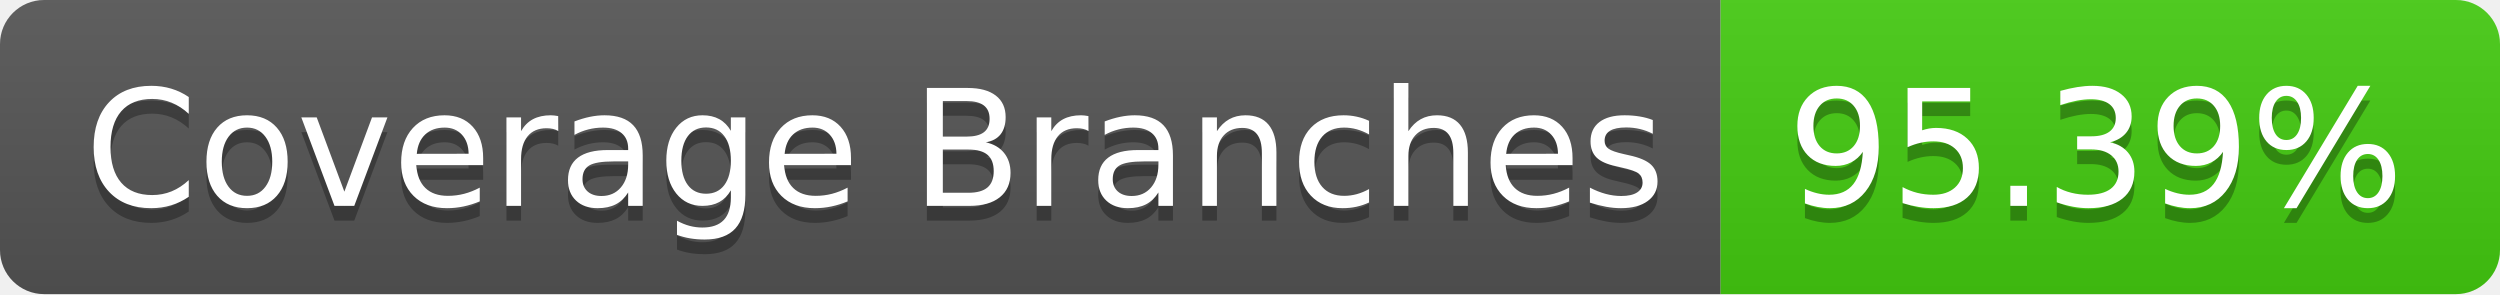
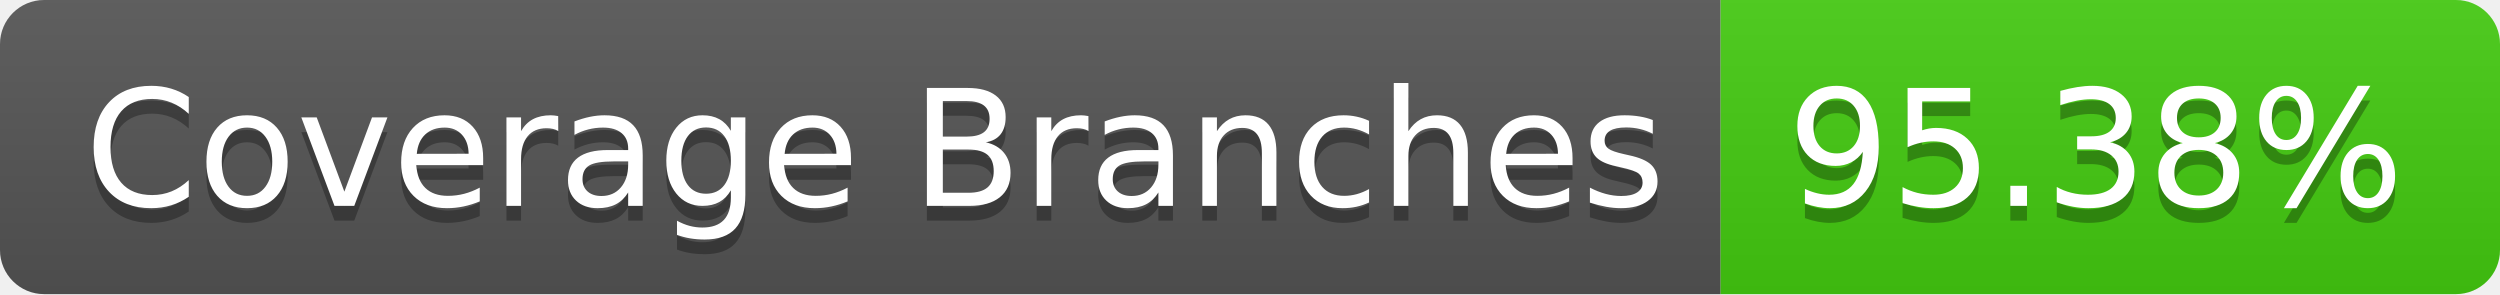
- <svg xmlns="http://www.w3.org/2000/svg" width="170" height="20" role="img" aria-label="Coverage Branches: 95.39%">
+ <svg xmlns="http://www.w3.org/2000/svg" width="170" height="20" role="img" aria-label="Coverage Branches: 95.38%">
  <linearGradient id="s" x2="0" y2="100%">
    <stop offset="0" stop-color="#bbb" stop-opacity=".1" />
    <stop offset="1" stop-opacity=".1" />
  </linearGradient>
  <clipPath id="r">
    <rect width="170" height="20" rx="3" fill="#fff" />
  </clipPath>
  <g clip-path="url(#r)">
    <rect width="117" height="20" fill="#555" />
    <rect x="117" width="53" height="20" fill="#4c1" />
    <rect width="170" height="20" fill="url(#s)" />
  </g>
  <g fill="#fff" text-anchor="middle" font-family="Verdana,Geneva,DejaVu Sans,sans-serif" text-rendering="geometricPrecision" font-size="110">
    <text aria-hidden="true" x="595" y="150" fill="#010101" fill-opacity=".3" transform="scale(.1)" textLength="1070">Coverage Branches</text>
    <text x="595" y="140" transform="scale(.1)" fill="#fff" textLength="1070">Coverage Branches</text>
-     <text aria-hidden="true" x="1425" y="150" fill="#010101" fill-opacity=".3" transform="scale(.1)" textLength="430">95.39%</text>
-     <text x="1425" y="140" transform="scale(.1)" fill="#fff" textLength="430">95.39%</text>
+     <text aria-hidden="true" x="1425" y="150" fill="#010101" fill-opacity=".3" transform="scale(.1)" textLength="430">95.38%</text>
+     <text x="1425" y="140" transform="scale(.1)" fill="#fff" textLength="430">95.38%</text>
  </g>
</svg>
